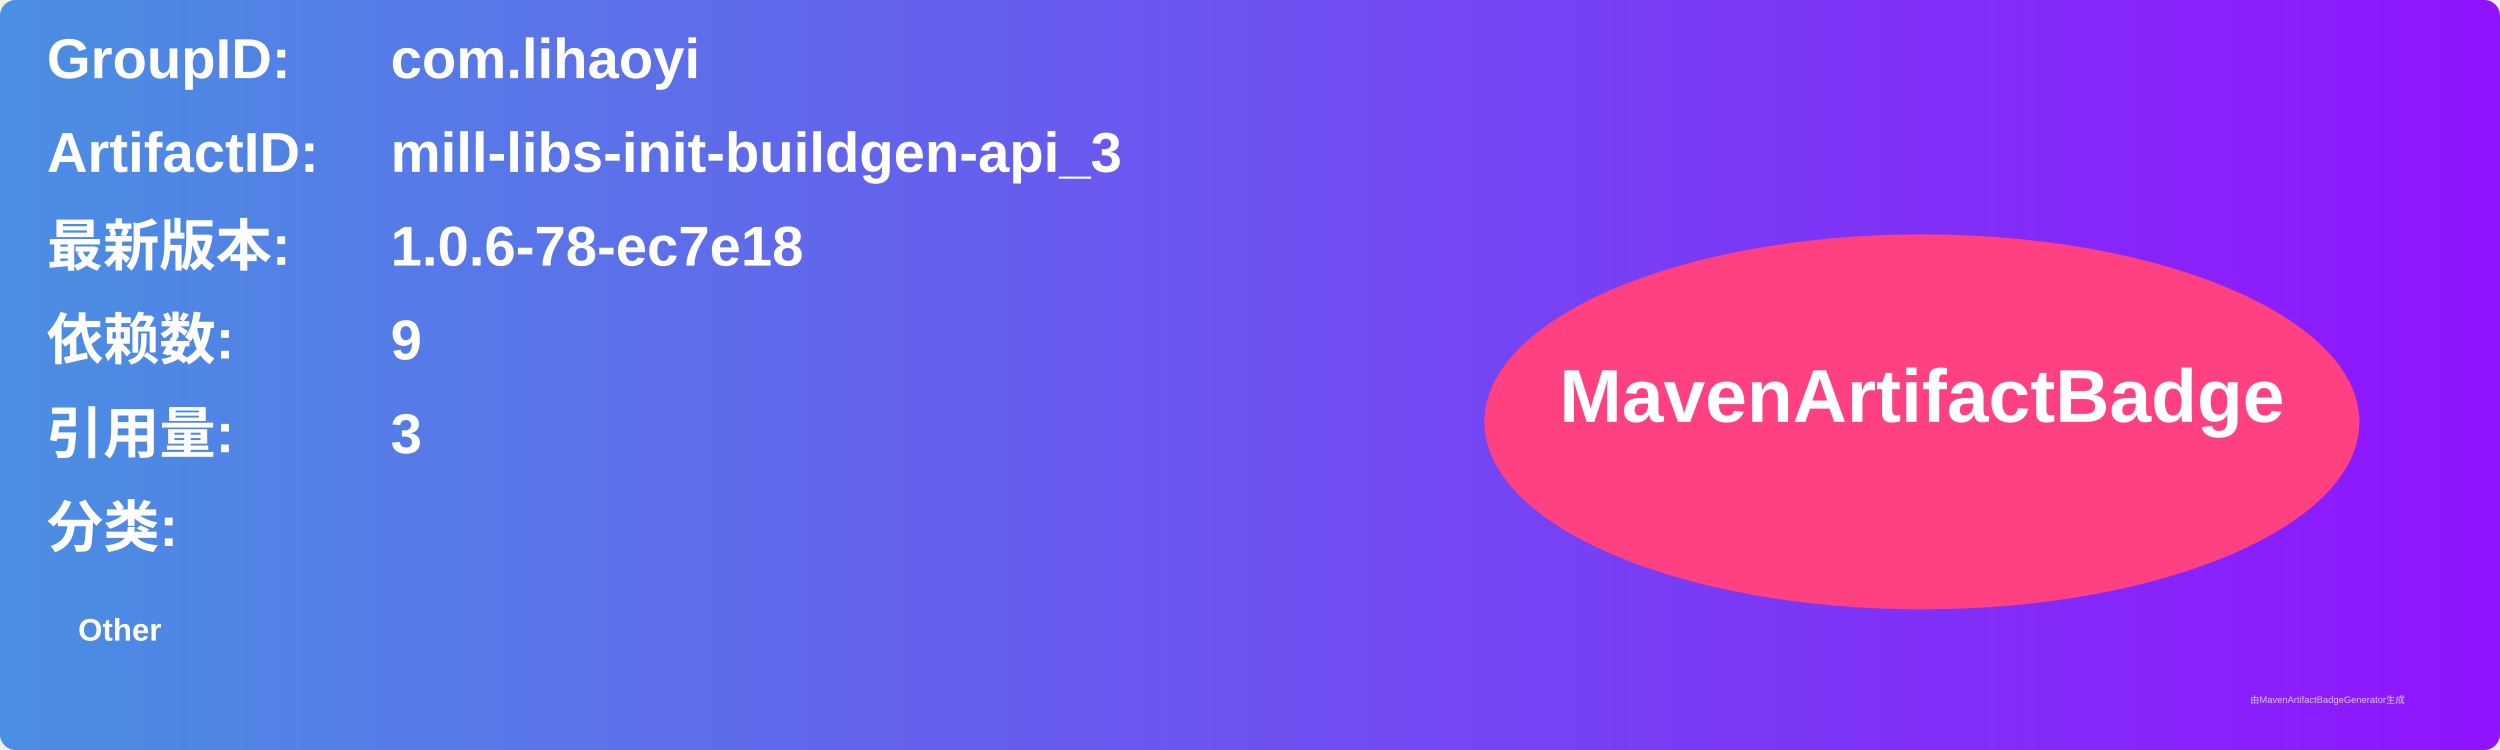
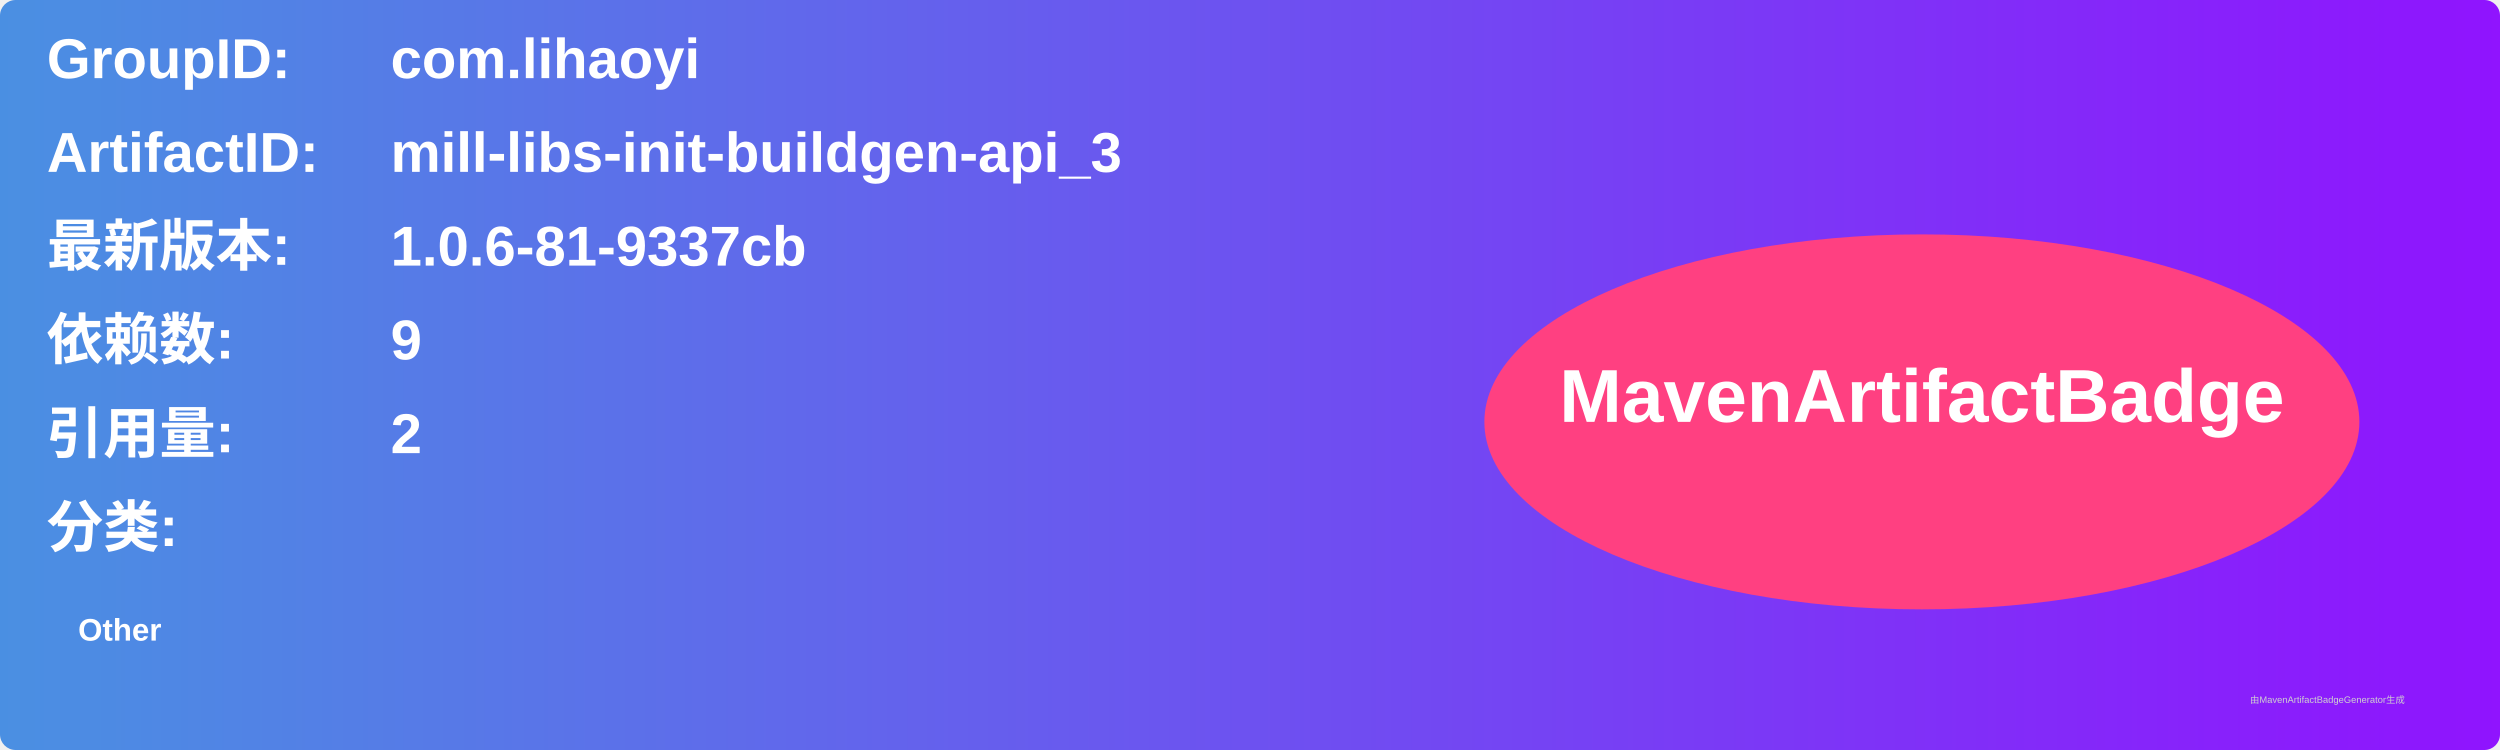
<svg xmlns="http://www.w3.org/2000/svg" width="800" height="240" viewBox="0 0 800 240">
  <linearGradient id="grad" x1="0%" y1="0%" x2="100%" y2="0%">
    <stop offset="0%" stop-color="#4a90e2" />
    <stop offset="100%" stop-color="#9013fe" />
  </linearGradient>
  <rect width="100%" height="100%" rx="5" ry="5" fill="url(#grad)" />
  <g transform="translate(15, 15)">
    <text x="0" y="10" font-family="Arial" font-size="18" fill="white" font-weight="bold" width="260">GroupID:</text>
    <text x="110" y="10" font-family="Arial" font-size="18" fill="white" font-weight="bold" width="460">com.lihaoyi</text>
    <text x="0" y="40" font-family="Arial" font-size="18" fill="white" font-weight="bold" width="260">ArtifactID:</text>
    <text x="110" y="40" font-family="Arial" font-size="18" fill="white" font-weight="bold" width="460">mill-libs-init-buildgen-api_3</text>
    <text x="0" y="70" font-family="Arial" font-size="18" fill="white" font-weight="bold">最新版本:</text>
    <text x="110" y="70" font-family="Arial" font-size="18" fill="white" font-weight="bold">
-       <tspan font-weight="bold">1.0.6-78-ec7e18</tspan>
+       <tspan font-weight="bold">1.0.6-81-9337cb</tspan>
    </text>
    <text x="0" y="100" font-family="Arial" font-size="18" fill="white" font-weight="bold">依赖数: </text>
    <text x="110" y="100" font-family="Arial" font-size="18" fill="white">
      <tspan font-weight="bold">9</tspan>
    </text>
    <text x="0" y="130" font-family="Arial" font-size="18" fill="white" font-weight="bold">引用量: </text>
    <text x="110" y="130" font-family="Arial" font-size="18" fill="white">
-       <tspan font-weight="bold">3</tspan>
+       <tspan font-weight="bold">2</tspan>
    </text>
    <text x="0" y="160" font-family="Arial" font-size="18" fill="white" font-weight="bold">分类:</text>
    <text x="10" y="190" font-family="Arial" font-size="10" fill="white">
      <tspan font-weight="bold">Other</tspan>
    </text>
    <ellipse cx="600" cy="120" rx="140" ry="60" fill="#ff4081" />
    <text x="600" y="120" text-anchor="middle" font-family="Arial" font-size="24" fill="white" font-weight="bold">MavenArtifactBadge</text>
  </g>
  <text x="720" y="225" font-family="Arial" font-size="3" fill="#d0d0d0">由MavenArtifactBadgeGenerator生成</text>
</svg>
